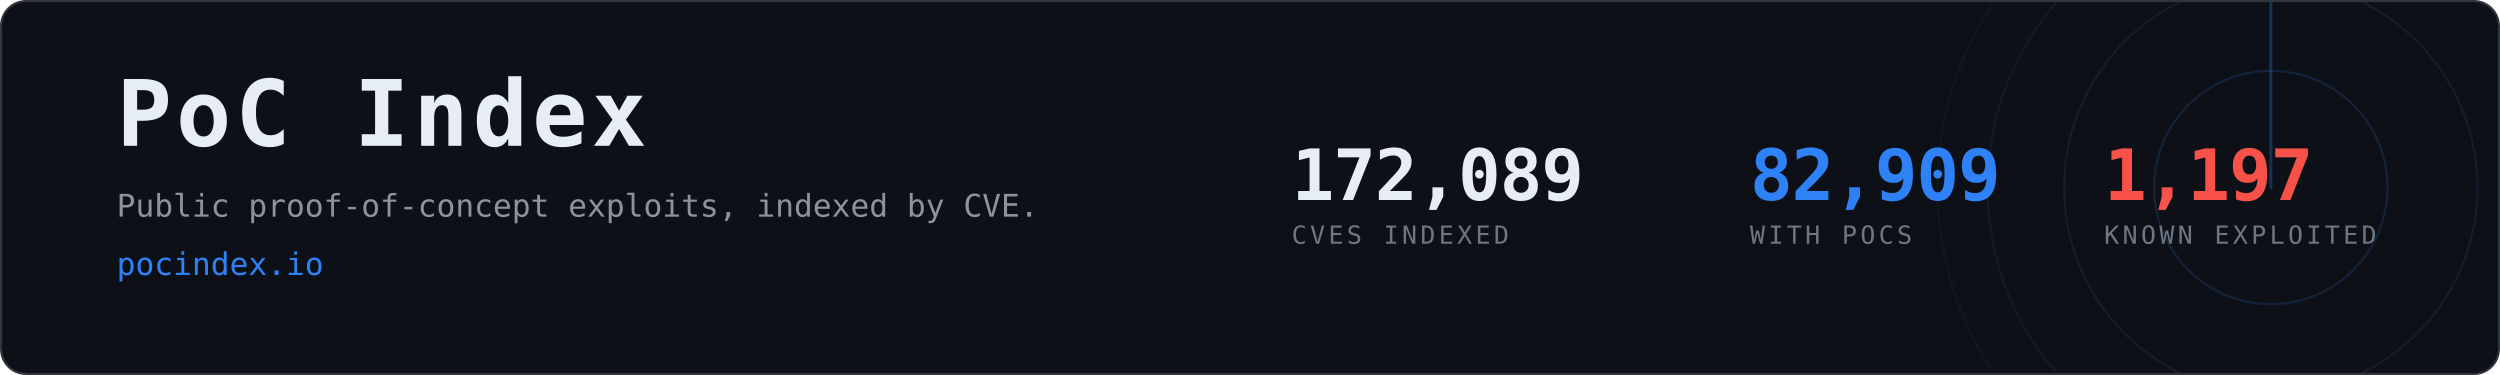
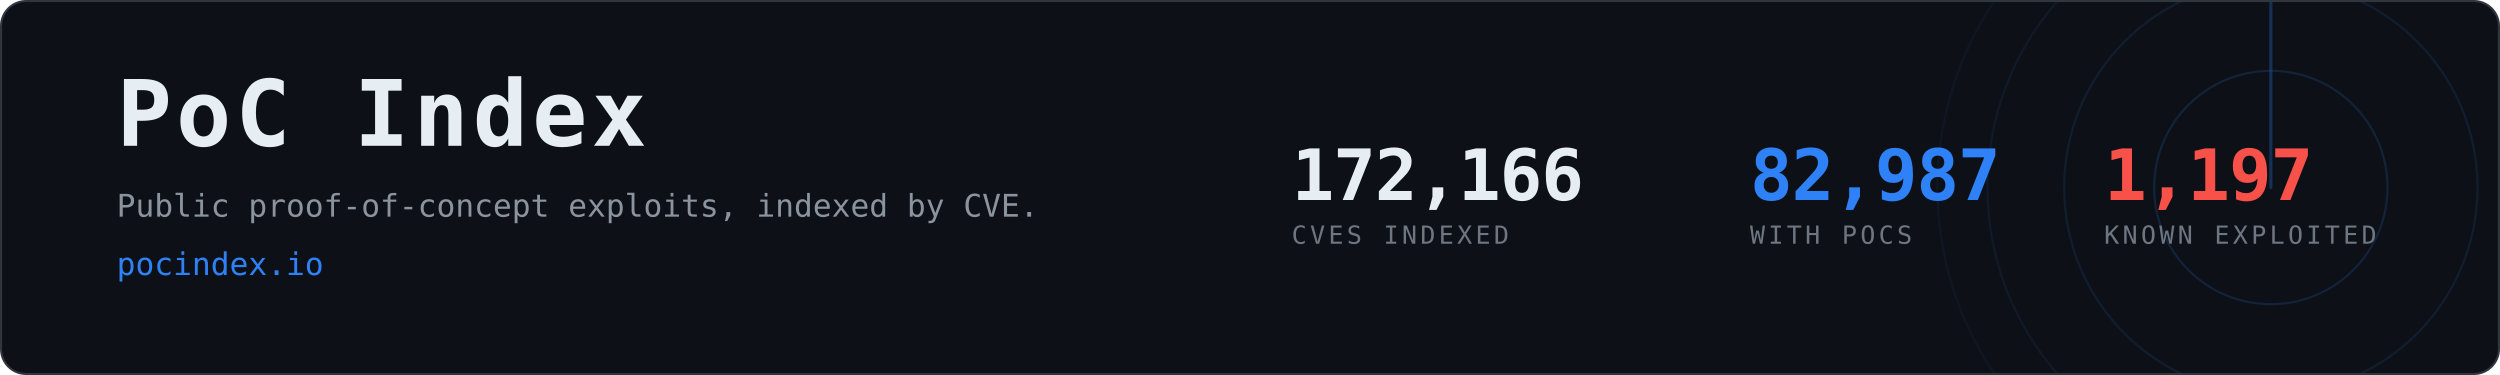
- <svg xmlns="http://www.w3.org/2000/svg" width="1200" height="180" viewBox="0 0 1200 180" role="img" aria-label="PoC Index, 82,909 CVEs with public proof-of-concept exploits">
+ <svg xmlns="http://www.w3.org/2000/svg" width="1200" height="180" viewBox="0 0 1200 180" role="img" aria-label="PoC Index, 82,987 CVEs with public proof-of-concept exploits">
  <clipPath id="card">
    <rect x="1" y="1" width="1198" height="178" rx="12" />
  </clipPath>
  <rect x="0.5" y="0.5" width="1199" height="179" rx="12" fill="#0d1117" stroke="#30363d" />
  <g clip-path="url(#card)" opacity="0.6">
    <g>
      <circle cx="1090" cy="90" r="56.0" fill="none" stroke="#2f81f7" stroke-width="1" opacity="0.270" />
      <circle cx="1090" cy="90" r="99.2" fill="none" stroke="#2f81f7" stroke-width="1" opacity="0.195" />
      <circle cx="1090" cy="90" r="136.0" fill="none" stroke="#2f81f7" stroke-width="1" opacity="0.135" />
      <circle cx="1090" cy="90" r="160.0" fill="none" stroke="#2f81f7" stroke-width="1" opacity="0.090" />
      <line x1="1090" y1="90" x2="1090" y2="-70.0" stroke="#2f81f7" stroke-width="1.5" stroke-linecap="round" opacity="0.480">
        <animateTransform attributeName="transform" type="rotate" from="0 1090 90" to="360 1090 90" dur="8s" repeatCount="indefinite" />
      </line>
    </g>
  </g>
  <text x="56" y="70" font-family="ui-monospace,SFMono-Regular,Menlo,Consolas,monospace" font-size="44" font-weight="700" fill="#e6edf3" letter-spacing="2">PoC Index</text>
  <text x="56" y="104" font-family="ui-monospace,SFMono-Regular,Menlo,Consolas,monospace" font-size="15" fill="#8b949e">
    Public proof-of-concept exploits, indexed by CVE.</text>
  <text x="56" y="132" font-family="ui-monospace,SFMono-Regular,Menlo,Consolas,monospace" font-size="15" fill="#2f81f7">pocindex.io</text>
-   <text x="620" y="96" font-family="ui-monospace,SFMono-Regular,Menlo,Consolas,monospace" font-size="34" font-weight="700" fill="#e6edf3" letter-spacing="-0.5">172,089</text>
+   <text x="620" y="96" font-family="ui-monospace,SFMono-Regular,Menlo,Consolas,monospace" font-size="34" font-weight="700" fill="#e6edf3" letter-spacing="-0.5">172,166</text>
  <text x="620" y="117" font-family="ui-monospace,SFMono-Regular,Menlo,Consolas,monospace" font-size="12" fill="#6e7681" letter-spacing="1.6">CVES INDEXED</text>
-   <text x="840" y="96" font-family="ui-monospace,SFMono-Regular,Menlo,Consolas,monospace" font-size="34" font-weight="700" fill="#2f81f7" letter-spacing="-0.5">82,909</text>
+   <text x="840" y="96" font-family="ui-monospace,SFMono-Regular,Menlo,Consolas,monospace" font-size="34" font-weight="700" fill="#2f81f7" letter-spacing="-0.5">82,987</text>
  <text x="840" y="117" font-family="ui-monospace,SFMono-Regular,Menlo,Consolas,monospace" font-size="12" fill="#6e7681" letter-spacing="1.6">WITH POCS</text>
  <text x="1010" y="96" font-family="ui-monospace,SFMono-Regular,Menlo,Consolas,monospace" font-size="34" font-weight="700" fill="#f85149" letter-spacing="-0.5">1,197</text>
  <text x="1010" y="117" font-family="ui-monospace,SFMono-Regular,Menlo,Consolas,monospace" font-size="12" fill="#6e7681" letter-spacing="1.6">KNOWN EXPLOITED</text>
</svg>
